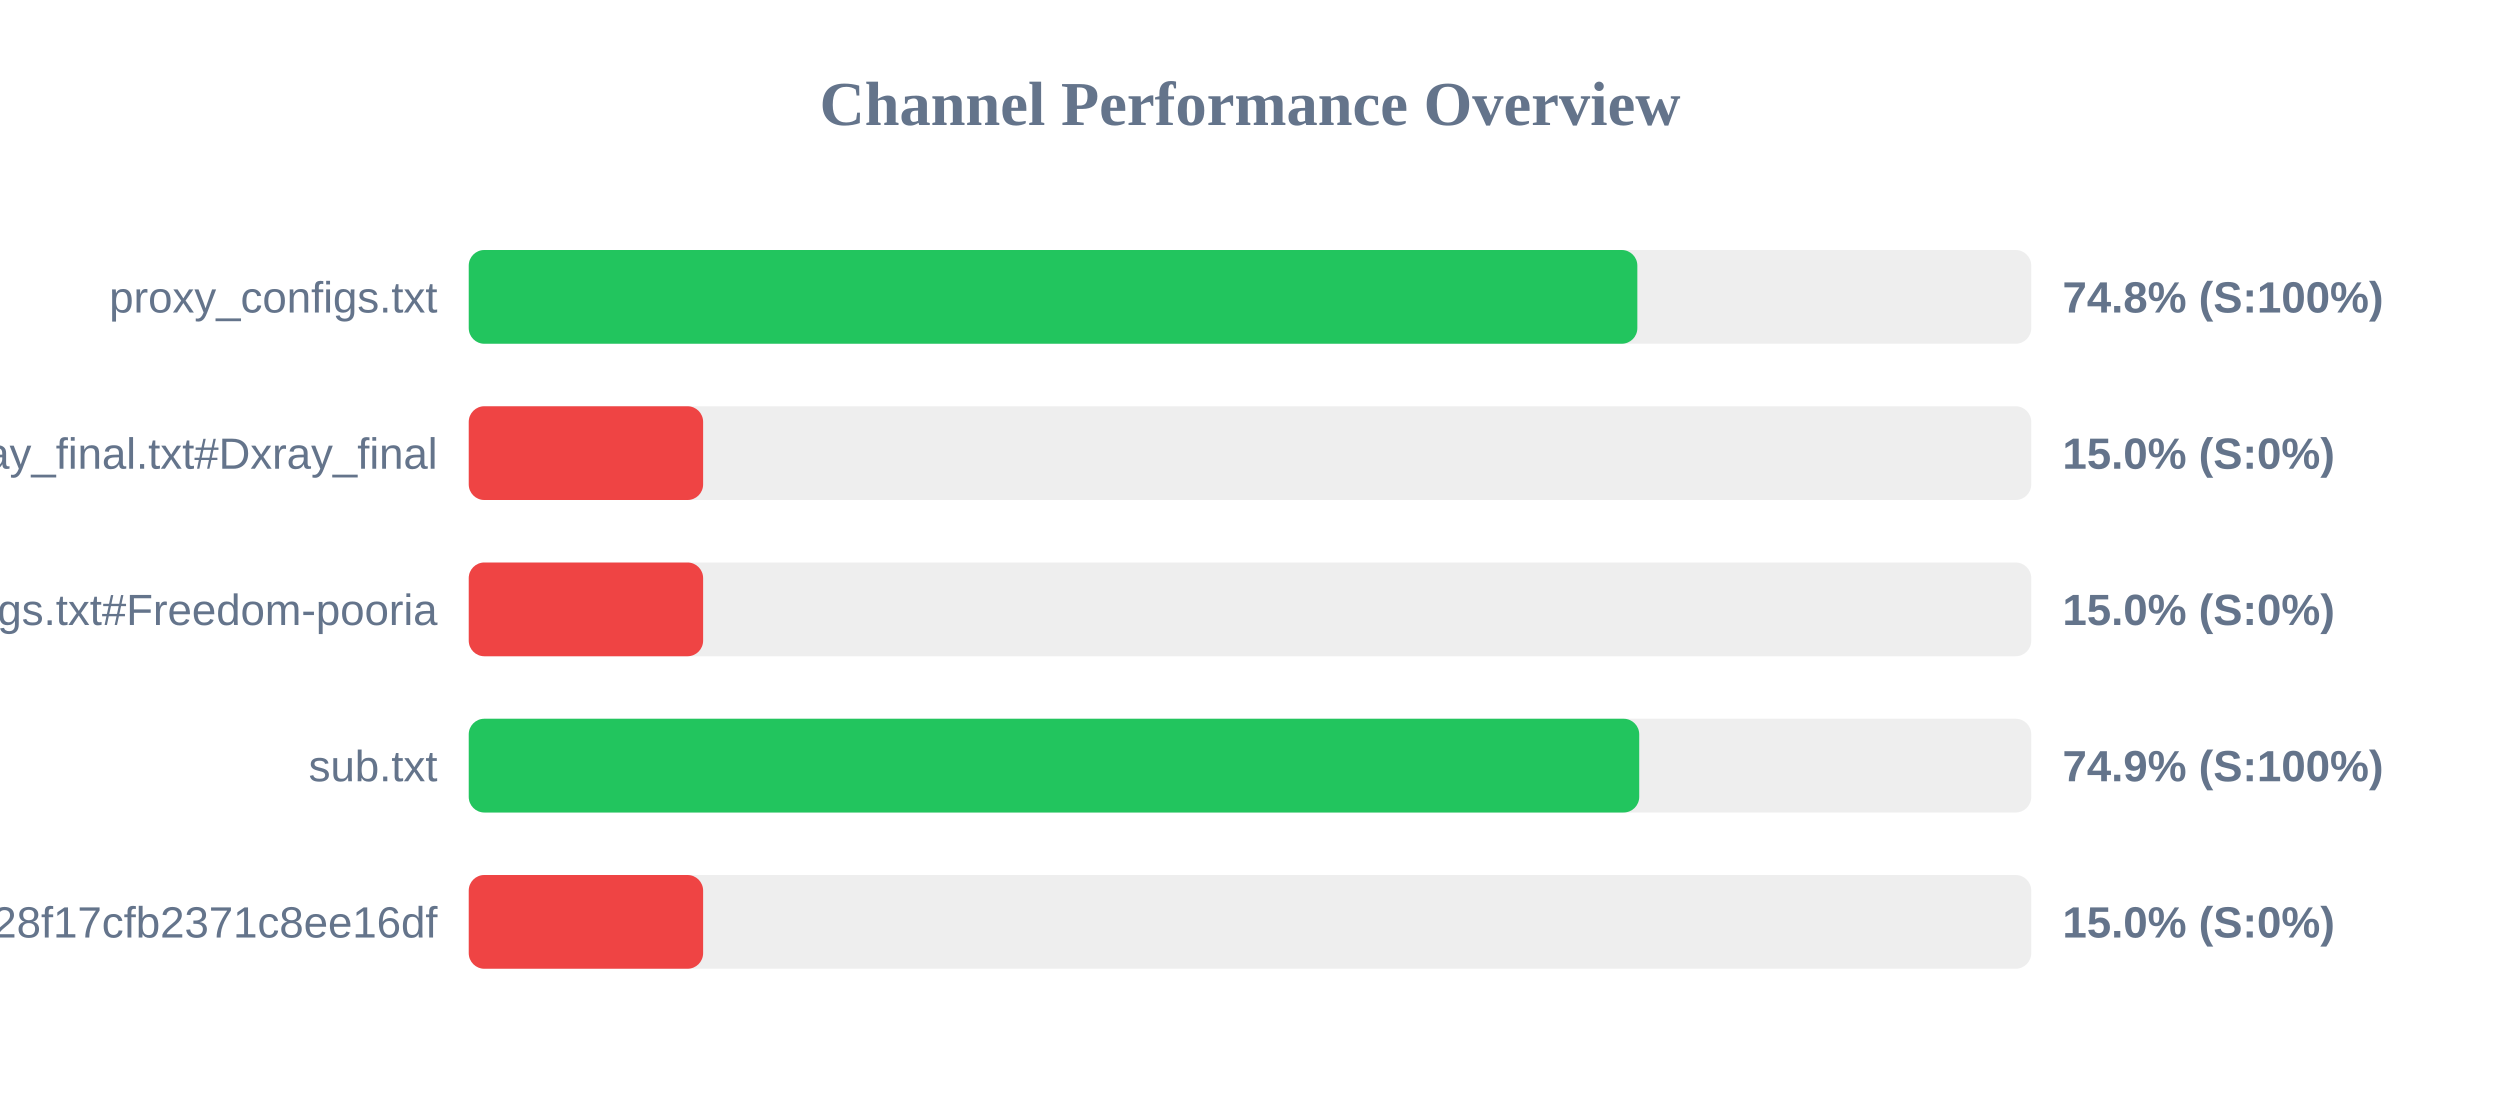
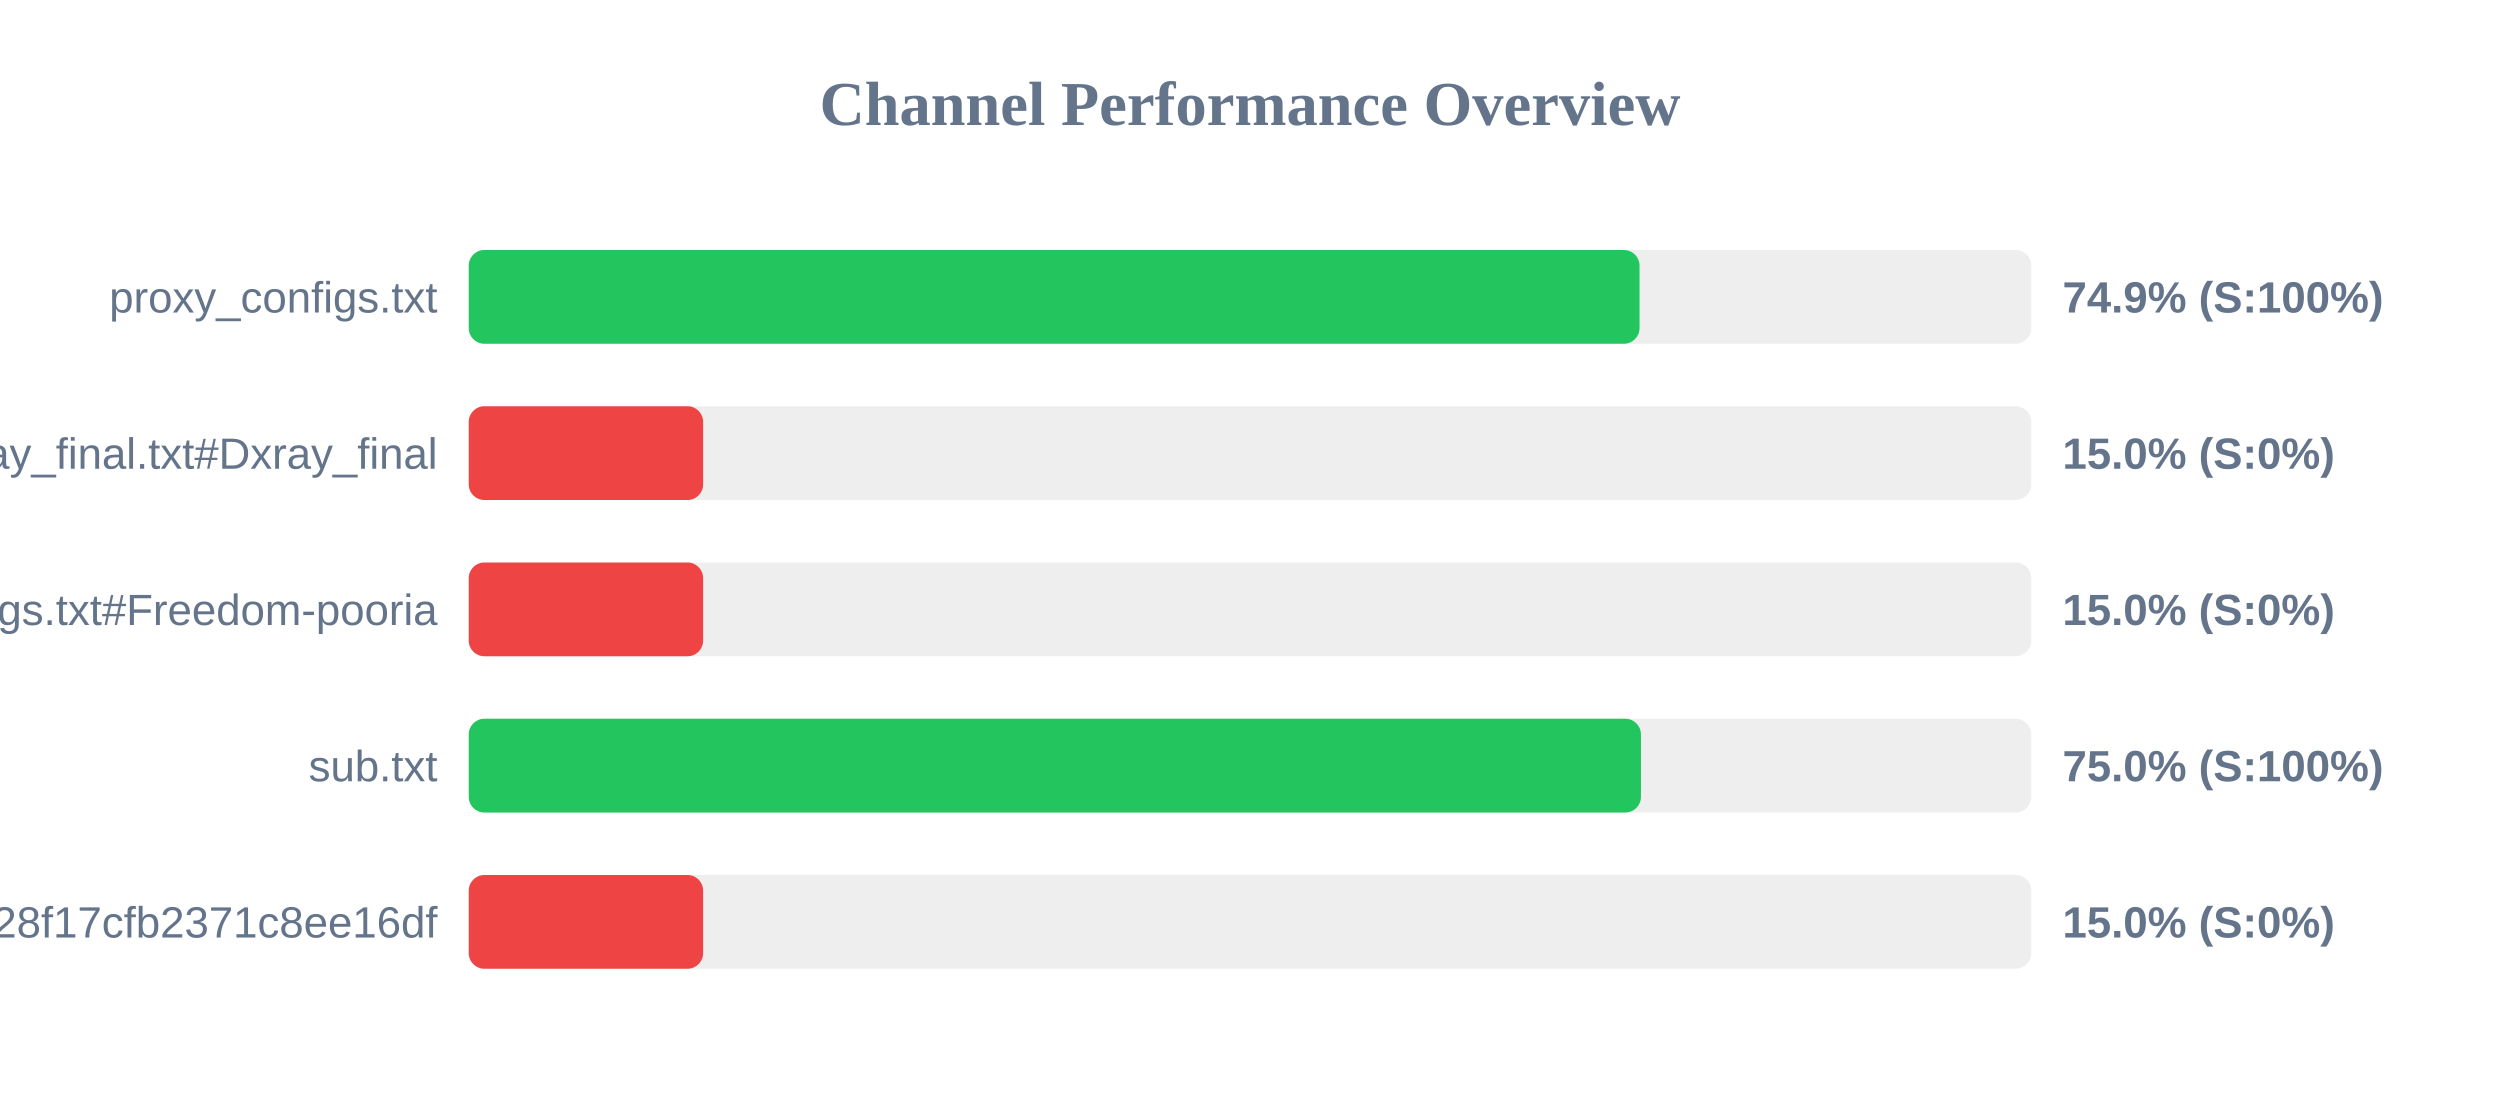
<svg xmlns="http://www.w3.org/2000/svg" width="800" height="350" version="1.1">
  <style>
        .row { font: 14px Arial; fill: #64748b; }
        .score { font: bold 14px Arial; fill: #64748b; }
    </style>
  <text x="400" y="40" text-anchor="middle" font-size="20px" font-weight="bold" fill="#64748b">Channel Performance Overview</text>
  <rect x="150" y="80" width="500" height="30" fill="#eee" rx="5" />
-   <rect x="150" y="80" width="373.95" height="30" fill="#22c55e" rx="5" />
+   <rect x="150" y="80" width="374.65" height="30" fill="#22c55e" rx="5" />
  <text x="140" y="100" text-anchor="end" class="row">proxy_configs.txt</text>
-   <text x="660" y="100" text-anchor="start" class="score">74.8% (S:100%)</text>
+   <text x="660" y="100" text-anchor="start" class="score">74.9% (S:100%)</text>
  <rect x="150" y="130" width="500" height="30" fill="#eee" rx="5" />
  <rect x="150" y="130" width="75.0" height="30" fill="#ef4444" rx="5" />
  <text x="140" y="150" text-anchor="end" class="row">xray_final.txt#Dxray_final</text>
  <text x="660" y="150" text-anchor="start" class="score">15.0% (S:0%)</text>
  <rect x="150" y="180" width="500" height="30" fill="#eee" rx="5" />
  <rect x="150" y="180" width="75.0" height="30" fill="#ef4444" rx="5" />
  <text x="140" y="200" text-anchor="end" class="row">v2ray_configs.txt#Freedom-pooria</text>
  <text x="660" y="200" text-anchor="start" class="score">15.0% (S:0%)</text>
  <rect x="150" y="230" width="500" height="30" fill="#eee" rx="5" />
-   <rect x="150" y="230" width="374.55" height="30" fill="#22c55e" rx="5" />
+   <rect x="150" y="230" width="375.1" height="30" fill="#22c55e" rx="5" />
  <text x="140" y="250" text-anchor="end" class="row">sub.txt</text>
-   <text x="660" y="250" text-anchor="start" class="score">74.9% (S:100%)</text>
+   <text x="660" y="250" text-anchor="start" class="score">75.0% (S:100%)</text>
  <rect x="150" y="280" width="500" height="30" fill="#eee" rx="5" />
  <rect x="150" y="280" width="75.0" height="30" fill="#ef4444" rx="5" />
  <text x="140" y="300" text-anchor="end" class="row">?token=fedfed7b41b828f17cfb2371c8ee16df</text>
  <text x="660" y="300" text-anchor="start" class="score">15.0% (S:0%)</text>
</svg>
